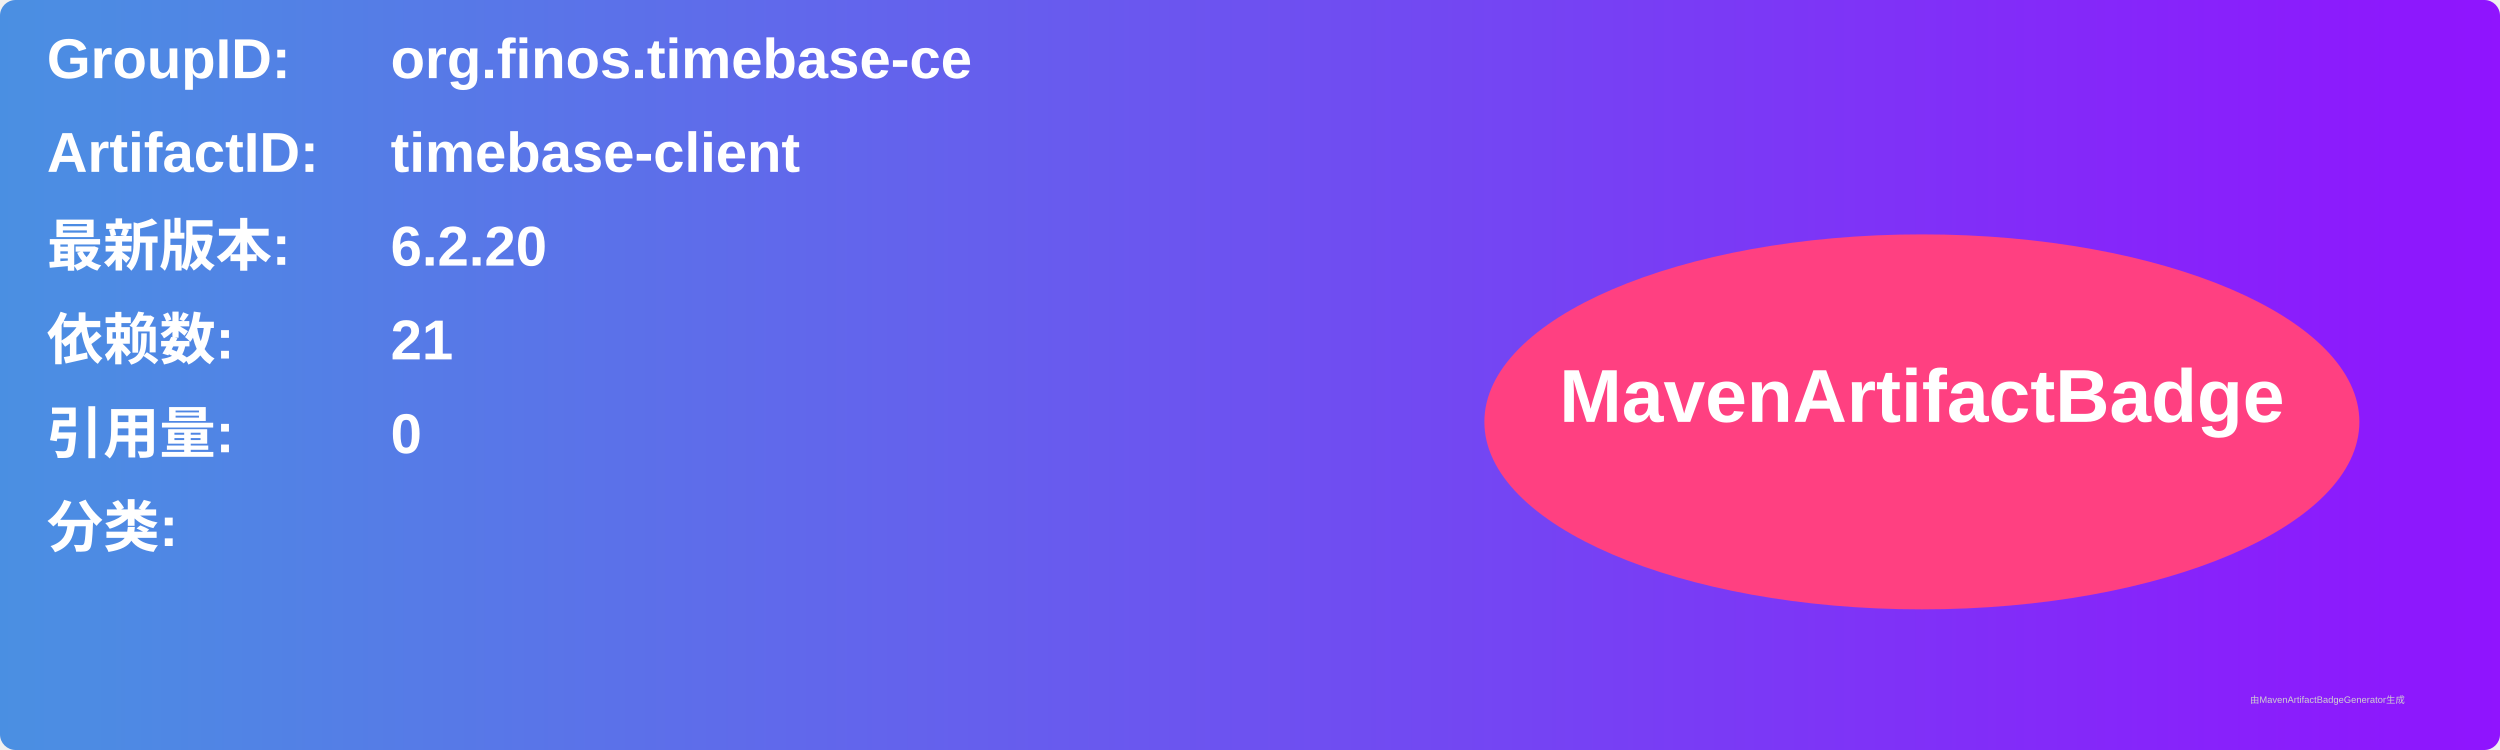
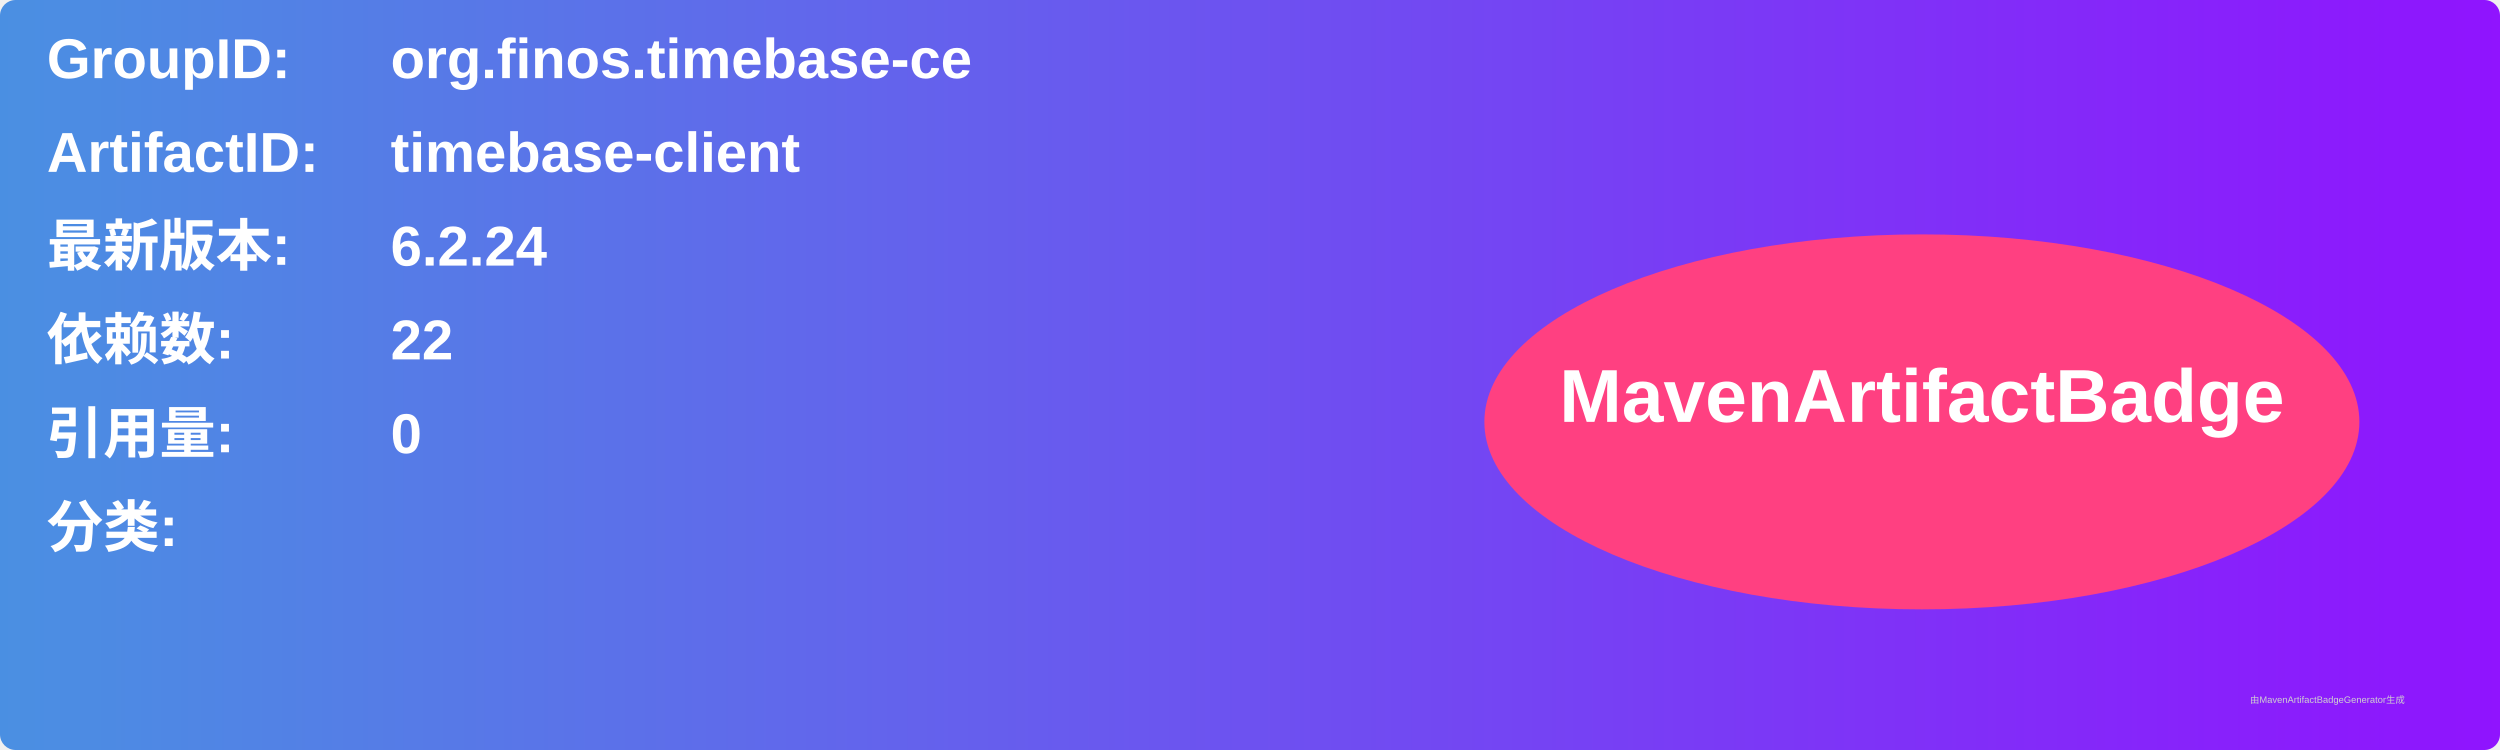
<svg xmlns="http://www.w3.org/2000/svg" width="800" height="240" viewBox="0 0 800 240">
  <linearGradient id="grad" x1="0%" y1="0%" x2="100%" y2="0%">
    <stop offset="0%" stop-color="#4a90e2" />
    <stop offset="100%" stop-color="#9013fe" />
  </linearGradient>
  <rect width="100%" height="100%" rx="5" ry="5" fill="url(#grad)" />
  <g transform="translate(15, 15)">
    <text x="0" y="10" font-family="Arial" font-size="18" fill="white" font-weight="bold" width="260">GroupID:</text>
    <text x="110" y="10" font-family="Arial" font-size="18" fill="white" font-weight="bold" width="460">org.finos.timebase-ce</text>
    <text x="0" y="40" font-family="Arial" font-size="18" fill="white" font-weight="bold" width="260">ArtifactID:</text>
    <text x="110" y="40" font-family="Arial" font-size="18" fill="white" font-weight="bold" width="460">timebase-client</text>
    <text x="0" y="70" font-family="Arial" font-size="18" fill="white" font-weight="bold">最新版本:</text>
    <text x="110" y="70" font-family="Arial" font-size="18" fill="white" font-weight="bold">
-       <tspan font-weight="bold">6.2.20</tspan>
+       <tspan font-weight="bold">6.2.24</tspan>
    </text>
    <text x="0" y="100" font-family="Arial" font-size="18" fill="white" font-weight="bold">依赖数: </text>
    <text x="110" y="100" font-family="Arial" font-size="18" fill="white">
-       <tspan font-weight="bold">21</tspan>
+       <tspan font-weight="bold">22</tspan>
    </text>
    <text x="0" y="130" font-family="Arial" font-size="18" fill="white" font-weight="bold">引用量: </text>
    <text x="110" y="130" font-family="Arial" font-size="18" fill="white">
      <tspan font-weight="bold">0</tspan>
    </text>
    <text x="0" y="160" font-family="Arial" font-size="18" fill="white" font-weight="bold">分类:</text>
    <text x="10" y="190" font-family="Arial" font-size="10" fill="white">
      <tspan font-weight="bold" />
    </text>
    <ellipse cx="600" cy="120" rx="140" ry="60" fill="#ff4081" />
    <text x="600" y="120" text-anchor="middle" font-family="Arial" font-size="24" fill="white" font-weight="bold">MavenArtifactBadge</text>
  </g>
  <text x="720" y="225" font-family="Arial" font-size="3" fill="#d0d0d0">由MavenArtifactBadgeGenerator生成</text>
</svg>
